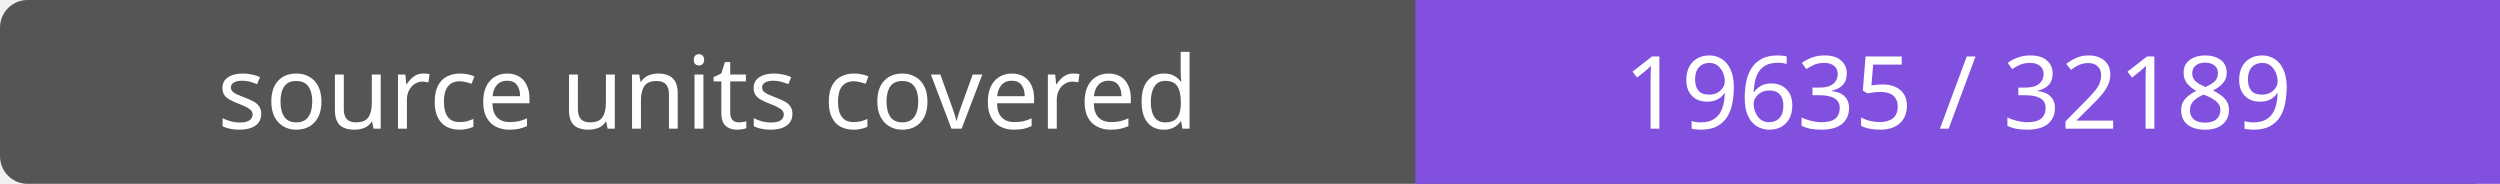
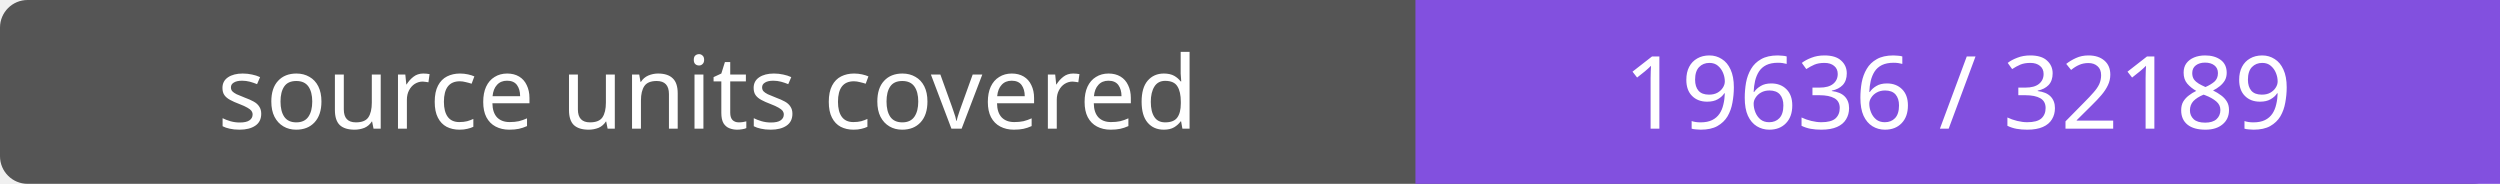
- <svg xmlns="http://www.w3.org/2000/svg" width="272" height="20" role="img" aria-label="source units covered: 19635 / 32189">
+ <svg xmlns="http://www.w3.org/2000/svg" width="272" height="20" role="img" aria-label="source units covered: 19636 / 32189">
  <rect width="272" height="20" rx="3" fill="#555" />
  <path fill="#8250df" d="M154 0h118v20H154z" />
  <g fill="#fff" text-anchor="middle" font-family="Verdana,sans-serif" font-size="11">
    <text x="77.0" y="14">source units covered</text>
-     <text x="213.0" y="14">19635 / 32189</text>
+     <text x="213.0" y="14">19636 / 32189</text>
  </g>
</svg>
